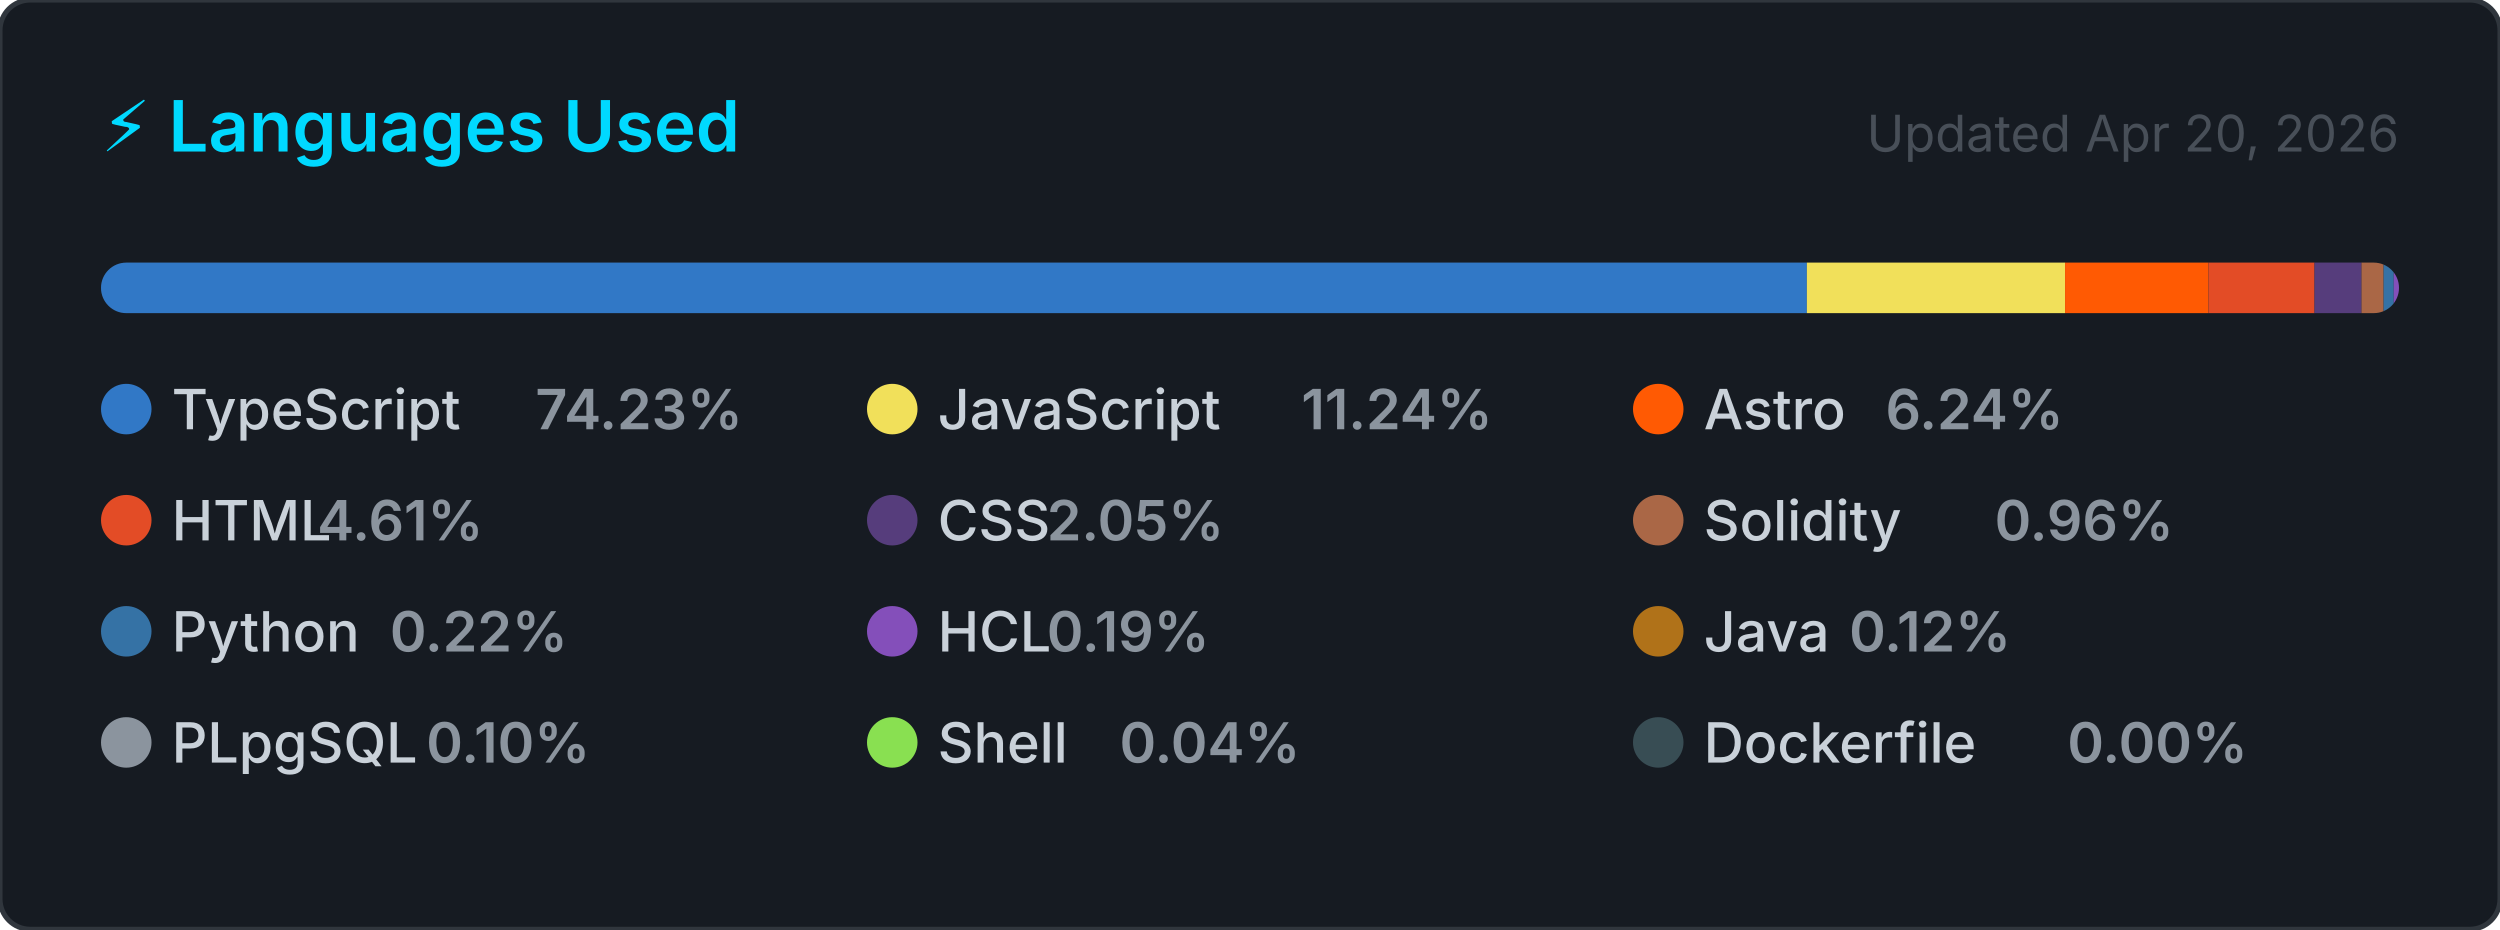
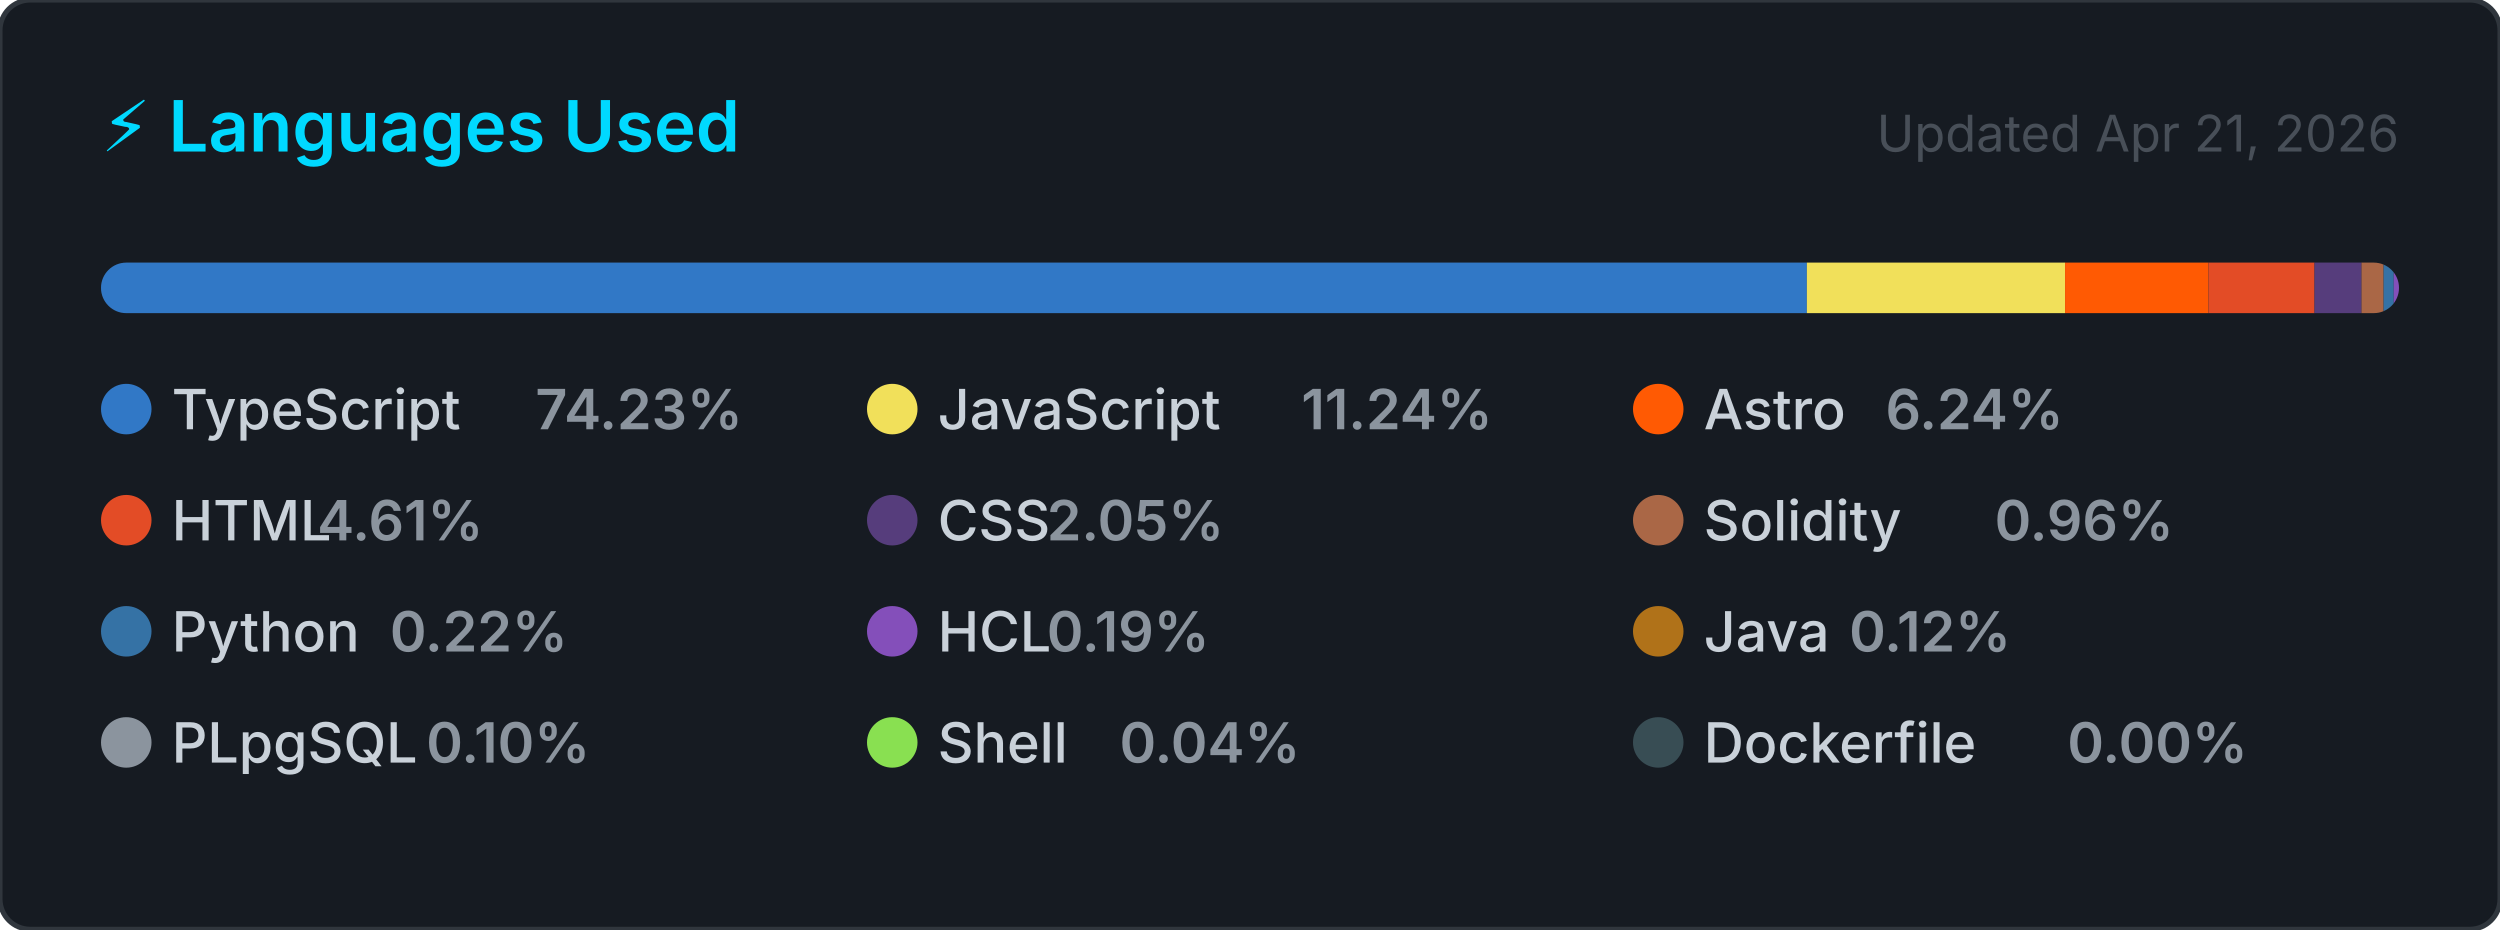
<svg xmlns="http://www.w3.org/2000/svg" width="495" height="184" viewBox="0 0 495 184" role="img" aria-label="Top programming languages for CallejaJ">
  <style>
    .card      { fill: #161b22; stroke: #30363d; stroke-width: 1; }
    .title     { font: 600 14px -apple-system, BlinkMacSystemFont, 'Segoe UI', sans-serif; fill: #00D9FF; }
    .updated   { font: 400 10px -apple-system, BlinkMacSystemFont, 'Segoe UI', sans-serif; fill: #484f58; }
    .lang-name { font: 500 11px -apple-system, BlinkMacSystemFont, 'Segoe UI', sans-serif; fill: #c9d1d9; }
    .lang-pct  { font: 600 11px -apple-system, BlinkMacSystemFont, 'Segoe UI', sans-serif; fill: #8b949e; }
  </style>
  <defs>
    <clipPath id="bar-clip">
      <rect x="20" y="52" width="455" height="10" rx="5" />
    </clipPath>
  </defs>
  <rect width="495" height="184" rx="6" ry="6" class="card" />
  <text x="20" y="30" class="title">⚡ Languages Used</text>
-   <text x="475" y="30" class="updated" text-anchor="end">Updated Apr 20, 2026</text>
+   <text x="475" y="30" class="updated" text-anchor="end">Updated Apr 21, 2026</text>
  <rect x="20" y="52" width="455" height="10" rx="5" fill="#21262d" />
  <g clip-path="url(#bar-clip)">
    <rect x="20.00" y="52" width="337.76" height="10" fill="#3178c6" />
    <rect x="357.76" y="52" width="51.13" height="10" fill="#f1e05a" />
    <rect x="408.88" y="52" width="28.40" height="10" fill="#ff5a03" />
    <rect x="437.29" y="52" width="20.98" height="10" fill="#e34c26" />
    <rect x="458.27" y="52" width="9.32" height="10" fill="#563d7c" />
    <rect x="467.58" y="52" width="4.37" height="10" fill="#AA6746" />
    <rect x="471.96" y="52" width="2.00" height="10" fill="#3572A5" />
    <rect x="473.96" y="52" width="2.00" height="10" fill="#844FBA" />
    <rect x="475.96" y="52" width="2.00" height="10" fill="#b07219" />
    <rect x="477.96" y="52" width="2.00" height="10" fill="#8b949e" />
    <rect x="479.96" y="52" width="2.00" height="10" fill="#89e051" />
    <rect x="481.96" y="52" width="2.00" height="10" fill="#384d54" />
  </g>
  <g transform="translate(20, 76)">
    <circle cx="5" cy="5" r="5" fill="#3178c6" />
    <text x="14" y="9" class="lang-name">TypeScript</text>
    <text x="14" y="9" class="lang-pct" dx="72">74.23%</text>
  </g>
  <g transform="translate(171.6667, 76)">
    <circle cx="5" cy="5" r="5" fill="#f1e05a" />
    <text x="14" y="9" class="lang-name">JavaScript</text>
    <text x="14" y="9" class="lang-pct" dx="72">11.24%</text>
  </g>
  <g transform="translate(323.3333, 76)">
    <circle cx="5" cy="5" r="5" fill="#ff5a03" />
    <text x="14" y="9" class="lang-name">Astro</text>
    <text x="14" y="9" class="lang-pct" dx="36">6.24%</text>
  </g>
  <g transform="translate(20, 98)">
    <circle cx="5" cy="5" r="5" fill="#e34c26" />
    <text x="14" y="9" class="lang-name">HTML</text>
    <text x="14" y="9" class="lang-pct" dx="28.8">4.61%</text>
  </g>
  <g transform="translate(171.6667, 98)">
    <circle cx="5" cy="5" r="5" fill="#563d7c" />
    <text x="14" y="9" class="lang-name">CSS</text>
    <text x="14" y="9" class="lang-pct" dx="21.6">2.05%</text>
  </g>
  <g transform="translate(323.3333, 98)">
    <circle cx="5" cy="5" r="5" fill="#AA6746" />
    <text x="14" y="9" class="lang-name">Solidity</text>
    <text x="14" y="9" class="lang-pct" dx="57.6">0.96%</text>
  </g>
  <g transform="translate(20, 120)">
    <circle cx="5" cy="5" r="5" fill="#3572A5" />
    <text x="14" y="9" class="lang-name">Python</text>
    <text x="14" y="9" class="lang-pct" dx="43.2">0.22%</text>
  </g>
  <g transform="translate(171.6667, 120)">
    <circle cx="5" cy="5" r="5" fill="#844FBA" />
    <text x="14" y="9" class="lang-name">HCL</text>
    <text x="14" y="9" class="lang-pct" dx="21.6">0.19%</text>
  </g>
  <g transform="translate(323.3333, 120)">
    <circle cx="5" cy="5" r="5" fill="#b07219" />
    <text x="14" y="9" class="lang-name">Java</text>
    <text x="14" y="9" class="lang-pct" dx="28.8">0.12%</text>
  </g>
  <g transform="translate(20, 142)">
    <circle cx="5" cy="5" r="5" fill="#8b949e" />
    <text x="14" y="9" class="lang-name">PLpgSQL</text>
    <text x="14" y="9" class="lang-pct" dx="50.4">0.10%</text>
  </g>
  <g transform="translate(171.6667, 142)">
    <circle cx="5" cy="5" r="5" fill="#89e051" />
    <text x="14" y="9" class="lang-name">Shell</text>
    <text x="14" y="9" class="lang-pct" dx="36">0.04%</text>
  </g>
  <g transform="translate(323.3333, 142)">
    <circle cx="5" cy="5" r="5" fill="#384d54" />
    <text x="14" y="9" class="lang-name">Dockerfile</text>
    <text x="14" y="9" class="lang-pct" dx="72">0.00%</text>
  </g>
</svg>
